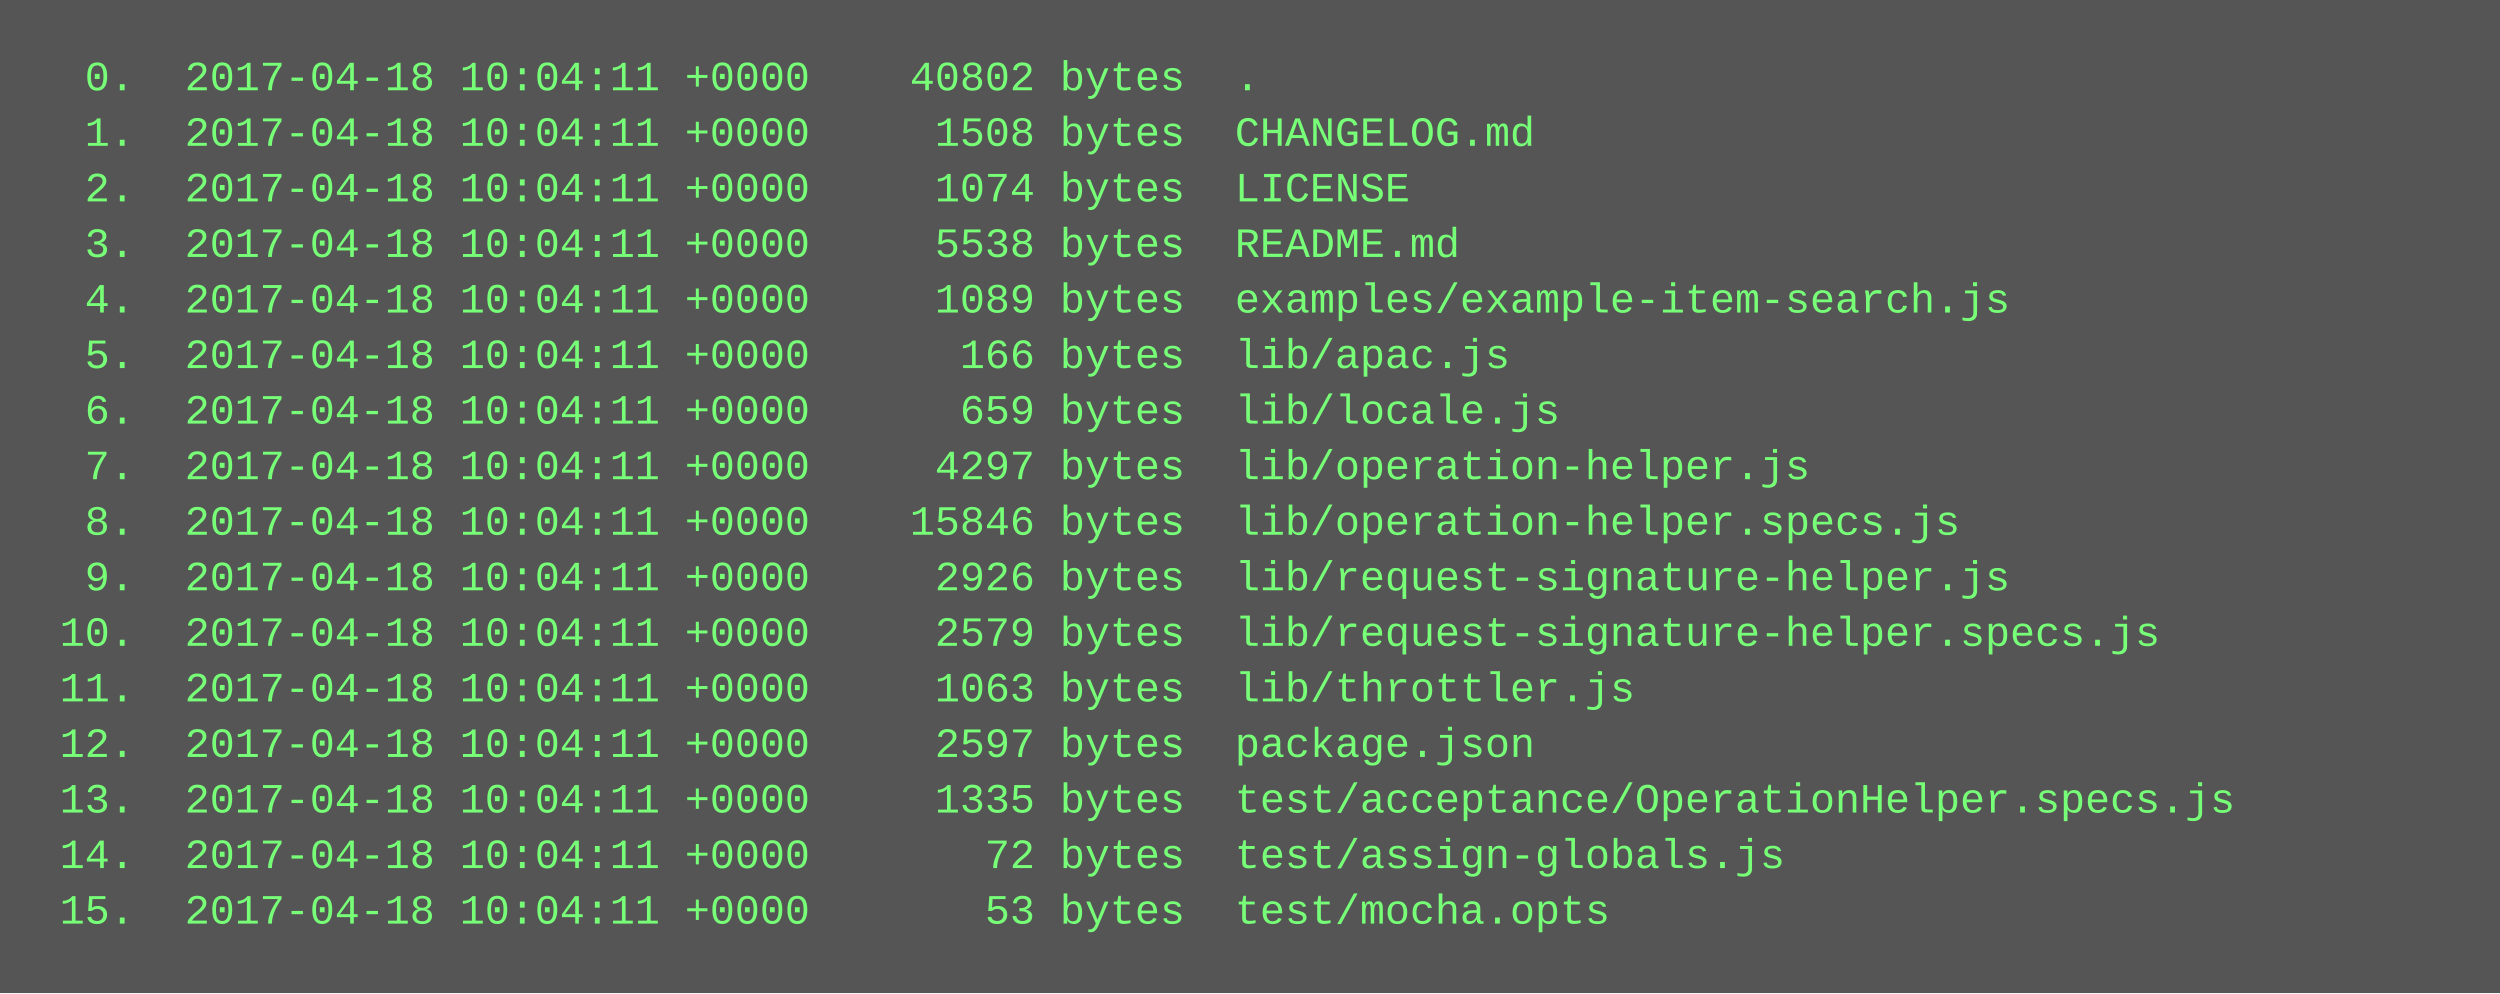
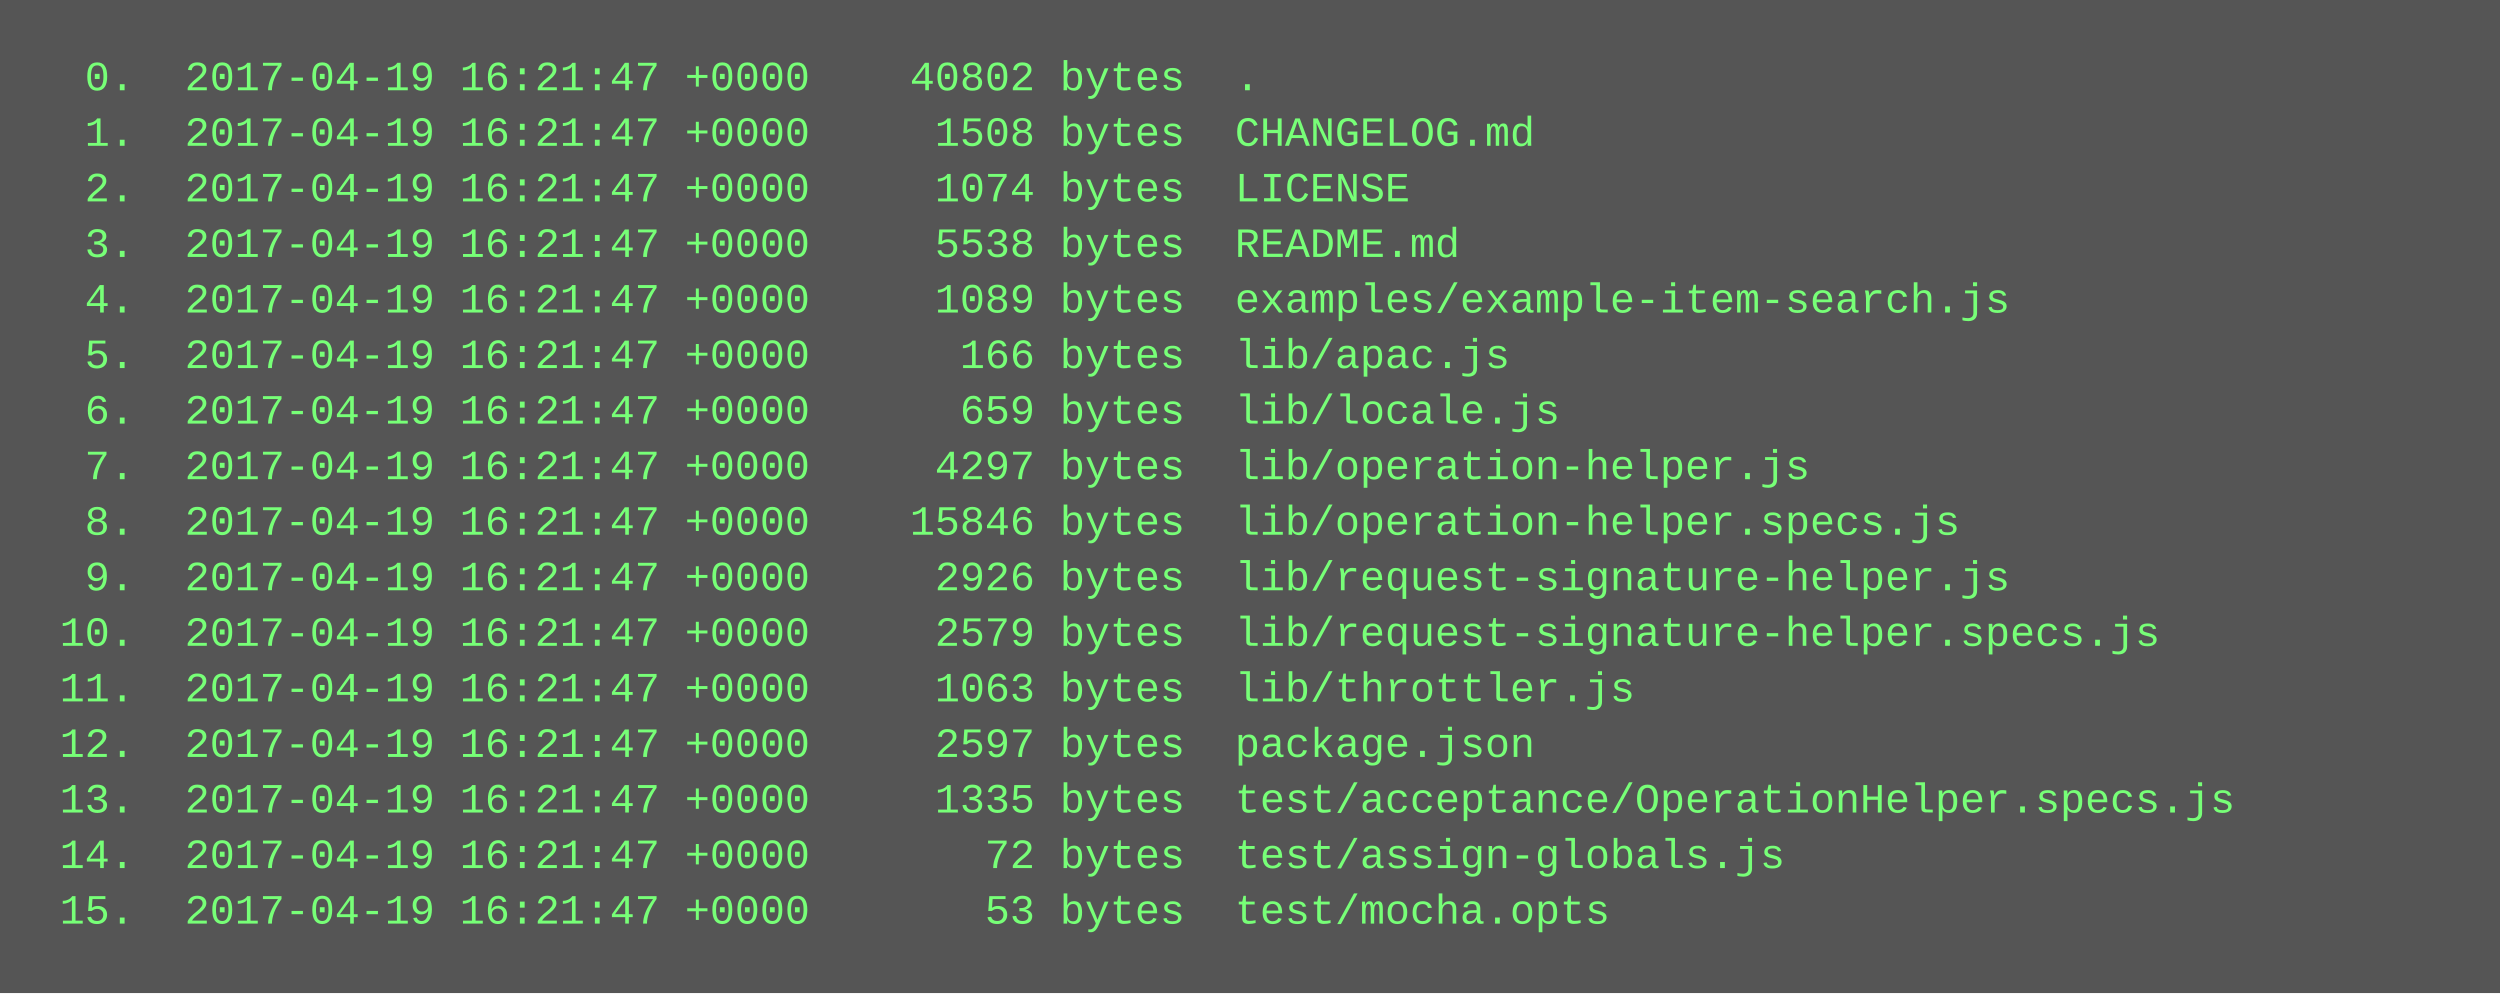
<svg xmlns="http://www.w3.org/2000/svg" height="286" width="720">
  <rect height="286" fill="#555" width="720" />
  <text fill="#7f7" font-family="Courier New" font-size="12" xml:space="preserve">
-     <tspan x="10" y="26">  0.  2017-04-18 10:04:11 +0000    40802 bytes  .</tspan>
-     <tspan x="10" y="42">  1.  2017-04-18 10:04:11 +0000     1508 bytes  CHANGELOG.md</tspan>
-     <tspan x="10" y="58">  2.  2017-04-18 10:04:11 +0000     1074 bytes  LICENSE</tspan>
-     <tspan x="10" y="74">  3.  2017-04-18 10:04:11 +0000     5538 bytes  README.md</tspan>
-     <tspan x="10" y="90">  4.  2017-04-18 10:04:11 +0000     1089 bytes  examples/example-item-search.js</tspan>
-     <tspan x="10" y="106">  5.  2017-04-18 10:04:11 +0000      166 bytes  lib/apac.js</tspan>
-     <tspan x="10" y="122">  6.  2017-04-18 10:04:11 +0000      659 bytes  lib/locale.js</tspan>
-     <tspan x="10" y="138">  7.  2017-04-18 10:04:11 +0000     4297 bytes  lib/operation-helper.js</tspan>
-     <tspan x="10" y="154">  8.  2017-04-18 10:04:11 +0000    15846 bytes  lib/operation-helper.specs.js</tspan>
-     <tspan x="10" y="170">  9.  2017-04-18 10:04:11 +0000     2926 bytes  lib/request-signature-helper.js</tspan>
-     <tspan x="10" y="186"> 10.  2017-04-18 10:04:11 +0000     2579 bytes  lib/request-signature-helper.specs.js</tspan>
-     <tspan x="10" y="202"> 11.  2017-04-18 10:04:11 +0000     1063 bytes  lib/throttler.js</tspan>
-     <tspan x="10" y="218"> 12.  2017-04-18 10:04:11 +0000     2597 bytes  package.json</tspan>
-     <tspan x="10" y="234"> 13.  2017-04-18 10:04:11 +0000     1335 bytes  test/acceptance/OperationHelper.specs.js</tspan>
-     <tspan x="10" y="250"> 14.  2017-04-18 10:04:11 +0000       72 bytes  test/assign-globals.js</tspan>
-     <tspan x="10" y="266"> 15.  2017-04-18 10:04:11 +0000       53 bytes  test/mocha.opts</tspan>
+     <tspan x="10" y="26">  0.  2017-04-19 16:21:47 +0000    40802 bytes  .</tspan>
+     <tspan x="10" y="42">  1.  2017-04-19 16:21:47 +0000     1508 bytes  CHANGELOG.md</tspan>
+     <tspan x="10" y="58">  2.  2017-04-19 16:21:47 +0000     1074 bytes  LICENSE</tspan>
+     <tspan x="10" y="74">  3.  2017-04-19 16:21:47 +0000     5538 bytes  README.md</tspan>
+     <tspan x="10" y="90">  4.  2017-04-19 16:21:47 +0000     1089 bytes  examples/example-item-search.js</tspan>
+     <tspan x="10" y="106">  5.  2017-04-19 16:21:47 +0000      166 bytes  lib/apac.js</tspan>
+     <tspan x="10" y="122">  6.  2017-04-19 16:21:47 +0000      659 bytes  lib/locale.js</tspan>
+     <tspan x="10" y="138">  7.  2017-04-19 16:21:47 +0000     4297 bytes  lib/operation-helper.js</tspan>
+     <tspan x="10" y="154">  8.  2017-04-19 16:21:47 +0000    15846 bytes  lib/operation-helper.specs.js</tspan>
+     <tspan x="10" y="170">  9.  2017-04-19 16:21:47 +0000     2926 bytes  lib/request-signature-helper.js</tspan>
+     <tspan x="10" y="186"> 10.  2017-04-19 16:21:47 +0000     2579 bytes  lib/request-signature-helper.specs.js</tspan>
+     <tspan x="10" y="202"> 11.  2017-04-19 16:21:47 +0000     1063 bytes  lib/throttler.js</tspan>
+     <tspan x="10" y="218"> 12.  2017-04-19 16:21:47 +0000     2597 bytes  package.json</tspan>
+     <tspan x="10" y="234"> 13.  2017-04-19 16:21:47 +0000     1335 bytes  test/acceptance/OperationHelper.specs.js</tspan>
+     <tspan x="10" y="250"> 14.  2017-04-19 16:21:47 +0000       72 bytes  test/assign-globals.js</tspan>
+     <tspan x="10" y="266"> 15.  2017-04-19 16:21:47 +0000       53 bytes  test/mocha.opts</tspan>
  </text>
</svg>
